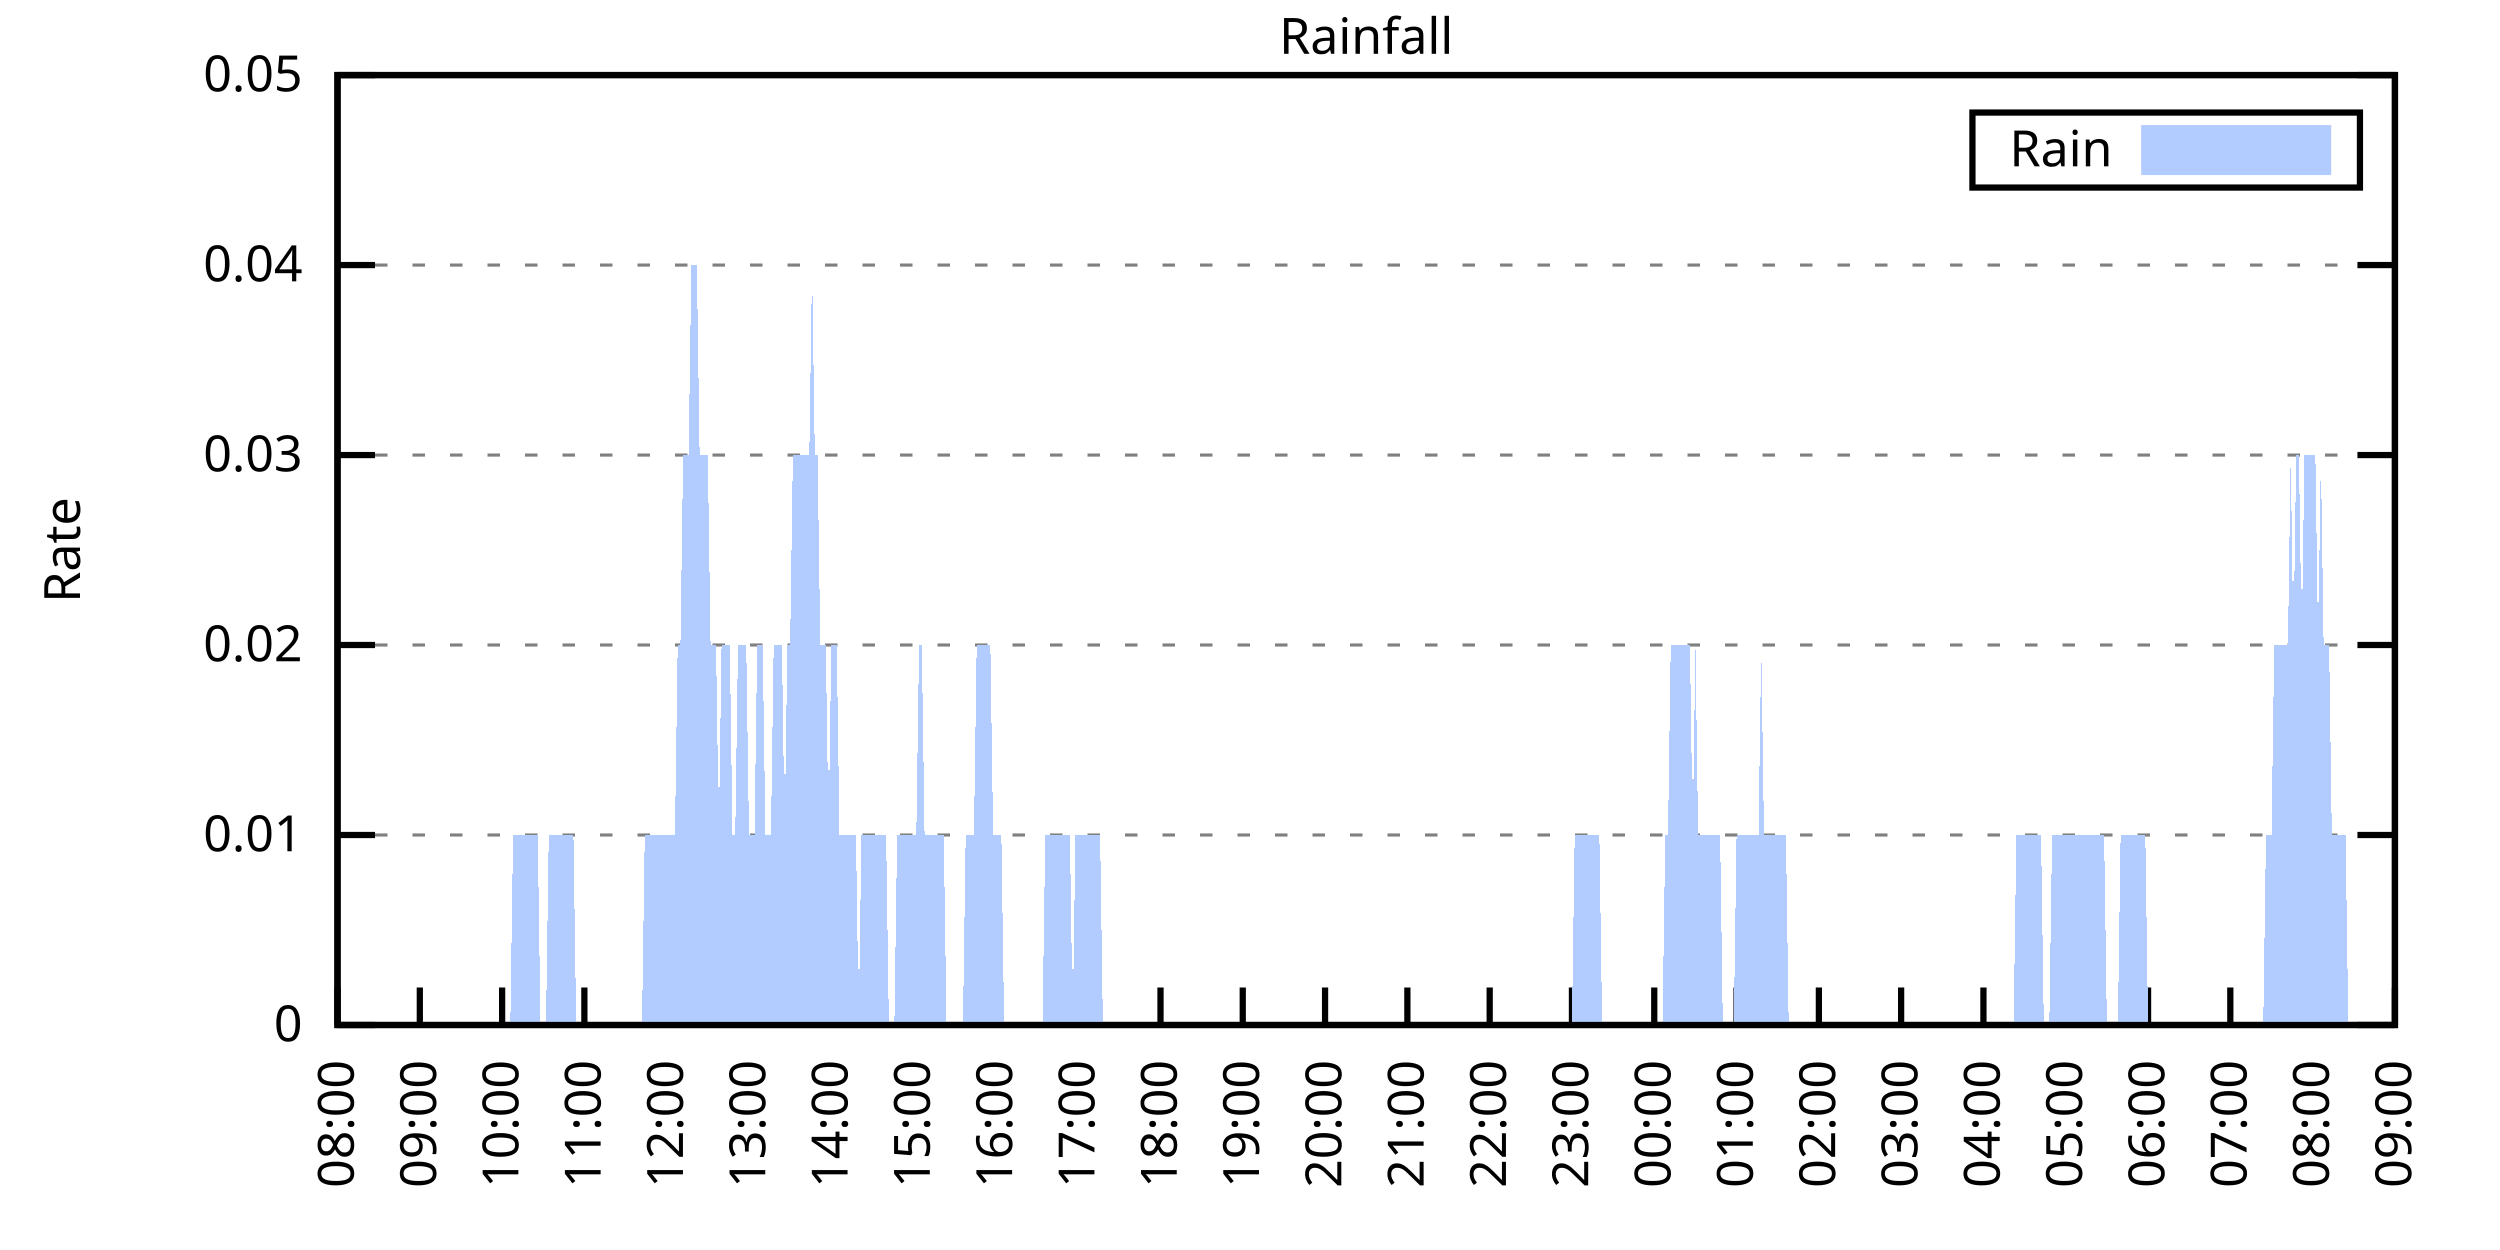
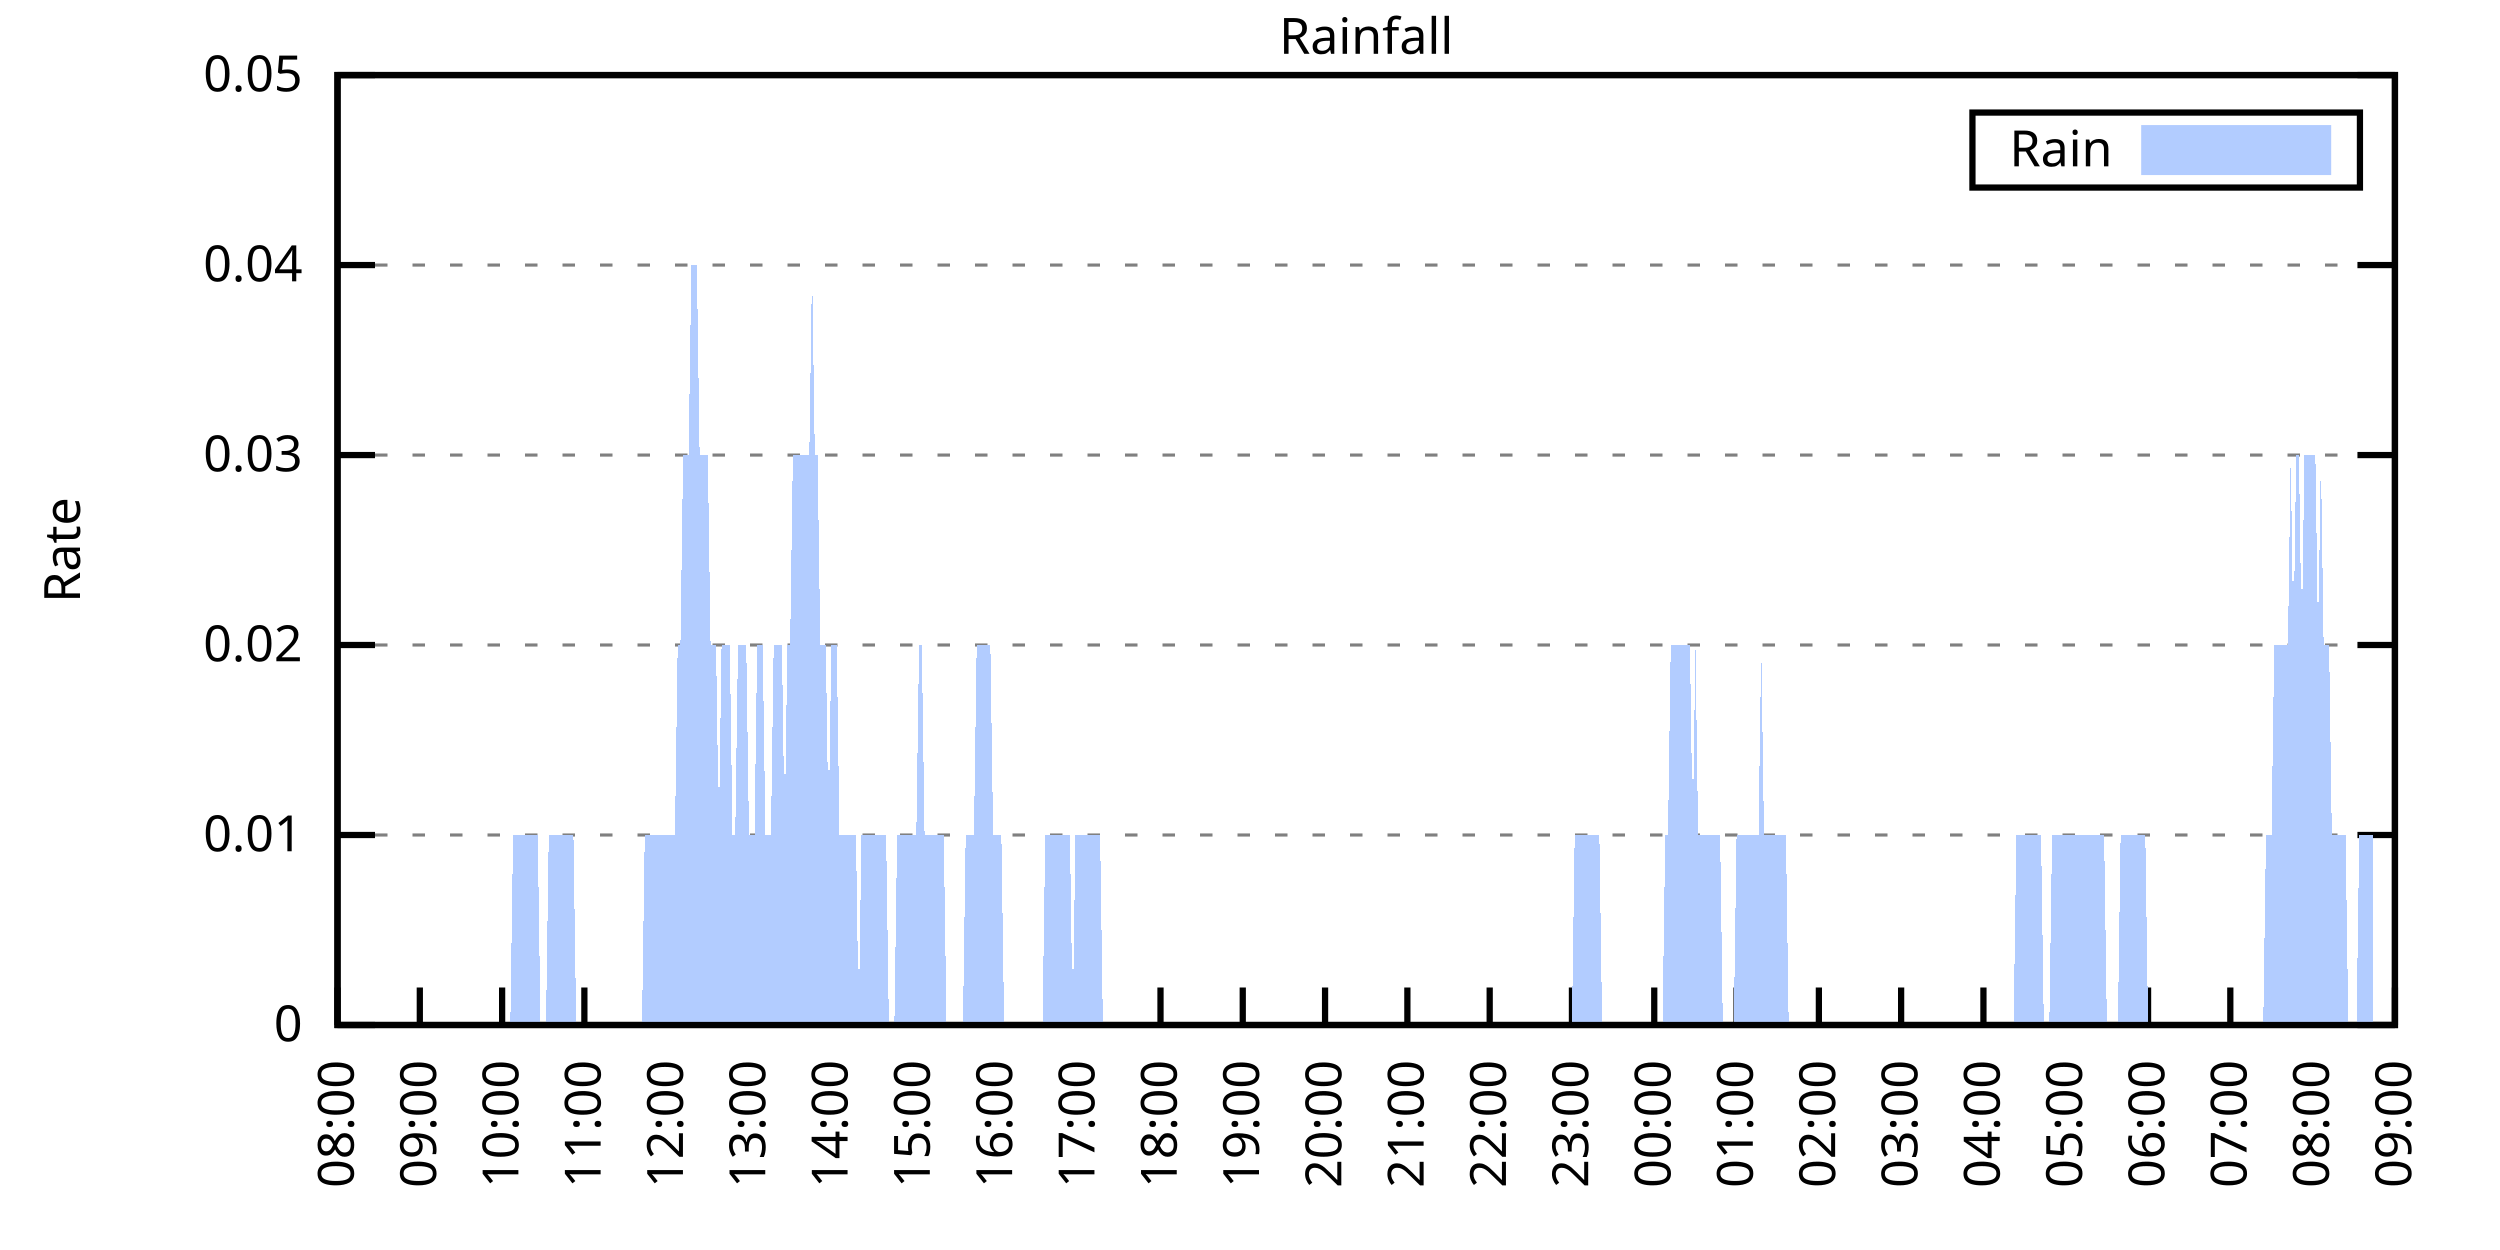
<svg xmlns="http://www.w3.org/2000/svg" xmlns:xlink="http://www.w3.org/1999/xlink" width="400" height="200" viewBox="0 0 400 200">
  <g id="gnuplot_canvas">
    <rect x="0" y="0" width="400" height="200" fill="none" />
    <defs>
      <circle id="gpDot" r="0.5" stroke-width="0.5" stroke="currentColor" />
      <path id="gpPt0" stroke-width="0.333" stroke="currentColor" d="M-1,0 h2 M0,-1 v2" />
      <path id="gpPt1" stroke-width="0.333" stroke="currentColor" d="M-1,-1 L1,1 M1,-1 L-1,1" />
      <path id="gpPt2" stroke-width="0.333" stroke="currentColor" d="M-1,0 L1,0 M0,-1 L0,1 M-1,-1 L1,1 M-1,1 L1,-1" />
      <rect id="gpPt3" stroke-width="0.333" stroke="currentColor" x="-1" y="-1" width="2" height="2" />
      <rect id="gpPt4" stroke-width="0.333" stroke="currentColor" fill="currentColor" x="-1" y="-1" width="2" height="2" />
      <circle id="gpPt5" stroke-width="0.333" stroke="currentColor" cx="0" cy="0" r="1" />
      <use xlink:href="#gpPt5" id="gpPt6" fill="currentColor" stroke="none" />
      <path id="gpPt7" stroke-width="0.333" stroke="currentColor" d="M0,-1.33 L-1.33,0.67 L1.33,0.67 z" />
      <use xlink:href="#gpPt7" id="gpPt8" fill="currentColor" stroke="none" />
      <use xlink:href="#gpPt7" id="gpPt9" stroke="currentColor" transform="rotate(180)" />
      <use xlink:href="#gpPt9" id="gpPt10" fill="currentColor" stroke="none" />
      <use xlink:href="#gpPt3" id="gpPt11" stroke="currentColor" transform="rotate(45)" />
      <use xlink:href="#gpPt11" id="gpPt12" fill="currentColor" stroke="none" />
      <path id="gpPt13" stroke-width="0.333" stroke="currentColor" d="M0,1.330 L1.265,0.411 L0.782,-1.067 L-0.782,-1.076 L-1.265,0.411 z" />
      <use xlink:href="#gpPt13" id="gpPt14" fill="currentColor" stroke="none" />
      <filter id="textbox" filterUnits="objectBoundingBox" x="0" y="0" height="1" width="1">
        <feFlood flood-color="white" flood-opacity="1" result="bgnd" />
        <feComposite in="SourceGraphic" in2="bgnd" operator="atop" />
      </filter>
      <filter id="greybox" filterUnits="objectBoundingBox" x="0" y="0" height="1" width="1">
        <feFlood flood-color="lightgrey" flood-opacity="1" result="grey" />
        <feComposite in="SourceGraphic" in2="grey" operator="atop" />
      </filter>
    </defs>
    <g fill="none" color="white" stroke="currentColor" stroke-width="1.00" stroke-linecap="butt" stroke-linejoin="miter">
</g>
    <g fill="none" color="black" stroke="currentColor" stroke-width="1.00" stroke-linecap="butt" stroke-linejoin="miter">
      <g stroke="none" shape-rendering="crispEdges">
        <polygon fill="rgb(255, 255, 255)" points="54.00,164.00 383.18,164.00 383.18,12.02 54.00,12.02 " />
      </g>
    </g>
    <g fill="none" color="black" stroke="currentColor" stroke-width="1.00" stroke-linecap="butt" stroke-linejoin="miter">
</g>
    <g fill="none" color="black" stroke="black" stroke-width="0.50" stroke-linecap="butt" stroke-linejoin="miter">
</g>
    <g fill="none" color="gray" stroke="currentColor" stroke-width="0.50" stroke-linecap="butt" stroke-linejoin="miter">
      <path stroke="gray" stroke-dasharray="2,4" class="gridline" d="M54.00,164.00 L383.19,164.00  " />
    </g>
    <g fill="none" color="gray" stroke="gray" stroke-width="1.00" stroke-linecap="butt" stroke-linejoin="miter">
</g>
    <g fill="none" color="black" stroke="currentColor" stroke-width="1.00" stroke-linecap="butt" stroke-linejoin="miter">
      <path stroke="black" d="M54.00,164.00 L60.00,164.00 M383.19,164.00 L377.19,164.00  " />
      <g transform="translate(48.40,166.60)" stroke="none" fill="black" font-family="Sans" font-size="8.00" text-anchor="end">
        <text>
          <tspan font-family="Sans"> 0</tspan>
        </text>
      </g>
    </g>
    <g fill="none" color="black" stroke="currentColor" stroke-width="1.00" stroke-linecap="butt" stroke-linejoin="miter">
</g>
    <g fill="none" color="black" stroke="black" stroke-width="0.50" stroke-linecap="butt" stroke-linejoin="miter">
</g>
    <g fill="none" color="gray" stroke="currentColor" stroke-width="0.50" stroke-linecap="butt" stroke-linejoin="miter">
      <path stroke="gray" stroke-dasharray="2,4" class="gridline" d="M54.00,133.60 L383.19,133.60  " />
    </g>
    <g fill="none" color="gray" stroke="gray" stroke-width="1.00" stroke-linecap="butt" stroke-linejoin="miter">
</g>
    <g fill="none" color="black" stroke="currentColor" stroke-width="1.00" stroke-linecap="butt" stroke-linejoin="miter">
      <path stroke="black" d="M54.00,133.60 L60.00,133.60 M383.19,133.60 L377.19,133.60  " />
      <g transform="translate(48.40,136.20)" stroke="none" fill="black" font-family="Sans" font-size="8.00" text-anchor="end">
        <text>
          <tspan font-family="Sans"> 0.01</tspan>
        </text>
      </g>
    </g>
    <g fill="none" color="black" stroke="currentColor" stroke-width="1.00" stroke-linecap="butt" stroke-linejoin="miter">
</g>
    <g fill="none" color="black" stroke="black" stroke-width="0.50" stroke-linecap="butt" stroke-linejoin="miter">
</g>
    <g fill="none" color="gray" stroke="currentColor" stroke-width="0.50" stroke-linecap="butt" stroke-linejoin="miter">
      <path stroke="gray" stroke-dasharray="2,4" class="gridline" d="M54.00,103.20 L383.19,103.20  " />
    </g>
    <g fill="none" color="gray" stroke="gray" stroke-width="1.00" stroke-linecap="butt" stroke-linejoin="miter">
</g>
    <g fill="none" color="black" stroke="currentColor" stroke-width="1.00" stroke-linecap="butt" stroke-linejoin="miter">
      <path stroke="black" d="M54.00,103.20 L60.00,103.20 M383.19,103.20 L377.19,103.20  " />
      <g transform="translate(48.40,105.80)" stroke="none" fill="black" font-family="Sans" font-size="8.00" text-anchor="end">
        <text>
          <tspan font-family="Sans"> 0.02</tspan>
        </text>
      </g>
    </g>
    <g fill="none" color="black" stroke="currentColor" stroke-width="1.00" stroke-linecap="butt" stroke-linejoin="miter">
</g>
    <g fill="none" color="black" stroke="black" stroke-width="0.50" stroke-linecap="butt" stroke-linejoin="miter">
</g>
    <g fill="none" color="gray" stroke="currentColor" stroke-width="0.50" stroke-linecap="butt" stroke-linejoin="miter">
      <path stroke="gray" stroke-dasharray="2,4" class="gridline" d="M54.00,72.81 L383.19,72.81  " />
    </g>
    <g fill="none" color="gray" stroke="gray" stroke-width="1.00" stroke-linecap="butt" stroke-linejoin="miter">
</g>
    <g fill="none" color="black" stroke="currentColor" stroke-width="1.00" stroke-linecap="butt" stroke-linejoin="miter">
      <path stroke="black" d="M54.00,72.81 L60.00,72.81 M383.19,72.81 L377.19,72.81  " />
      <g transform="translate(48.40,75.41)" stroke="none" fill="black" font-family="Sans" font-size="8.00" text-anchor="end">
        <text>
          <tspan font-family="Sans"> 0.03</tspan>
        </text>
      </g>
    </g>
    <g fill="none" color="black" stroke="currentColor" stroke-width="1.00" stroke-linecap="butt" stroke-linejoin="miter">
</g>
    <g fill="none" color="black" stroke="black" stroke-width="0.50" stroke-linecap="butt" stroke-linejoin="miter">
</g>
    <g fill="none" color="gray" stroke="currentColor" stroke-width="0.50" stroke-linecap="butt" stroke-linejoin="miter">
      <path stroke="gray" stroke-dasharray="2,4" class="gridline" d="M54.00,42.41 L383.19,42.41  " />
    </g>
    <g fill="none" color="gray" stroke="gray" stroke-width="1.00" stroke-linecap="butt" stroke-linejoin="miter">
</g>
    <g fill="none" color="black" stroke="currentColor" stroke-width="1.00" stroke-linecap="butt" stroke-linejoin="miter">
      <path stroke="black" d="M54.00,42.41 L60.00,42.41 M383.19,42.41 L377.19,42.41  " />
      <g transform="translate(48.40,45.01)" stroke="none" fill="black" font-family="Sans" font-size="8.00" text-anchor="end">
        <text>
          <tspan font-family="Sans"> 0.04</tspan>
        </text>
      </g>
    </g>
    <g fill="none" color="black" stroke="currentColor" stroke-width="1.00" stroke-linecap="butt" stroke-linejoin="miter">
</g>
    <g fill="none" color="black" stroke="black" stroke-width="0.50" stroke-linecap="butt" stroke-linejoin="miter">
</g>
    <g fill="none" color="gray" stroke="currentColor" stroke-width="0.50" stroke-linecap="butt" stroke-linejoin="miter">
      <path stroke="gray" stroke-dasharray="2,4" class="gridline" d="M54.00,12.01 L383.19,12.01  " />
    </g>
    <g fill="none" color="gray" stroke="gray" stroke-width="1.00" stroke-linecap="butt" stroke-linejoin="miter">
</g>
    <g fill="none" color="black" stroke="currentColor" stroke-width="1.00" stroke-linecap="butt" stroke-linejoin="miter">
      <path stroke="black" d="M54.00,12.01 L60.00,12.01 M383.19,12.01 L377.19,12.01  " />
      <g transform="translate(48.40,14.61)" stroke="none" fill="black" font-family="Sans" font-size="8.00" text-anchor="end">
        <text>
          <tspan font-family="Sans"> 0.05</tspan>
        </text>
      </g>
    </g>
    <g fill="none" color="black" stroke="currentColor" stroke-width="1.00" stroke-linecap="butt" stroke-linejoin="miter">
      <path stroke="black" d="M54.00,164.00 L54.00,158.00  " />
      <g transform="translate(56.60,169.60) rotate(270.00)" stroke="none" fill="black" font-family="Sans" font-size="8.00" text-anchor="end">
        <text>
          <tspan font-family="Sans">08:00</tspan>
        </text>
      </g>
    </g>
    <g fill="none" color="black" stroke="currentColor" stroke-width="1.00" stroke-linecap="butt" stroke-linejoin="miter">
      <path stroke="black" d="M67.17,164.00 L67.17,158.00  " />
      <g transform="translate(69.77,169.60) rotate(270.00)" stroke="none" fill="black" font-family="Sans" font-size="8.00" text-anchor="end">
        <text>
          <tspan font-family="Sans">09:00</tspan>
        </text>
      </g>
    </g>
    <g fill="none" color="black" stroke="currentColor" stroke-width="1.00" stroke-linecap="butt" stroke-linejoin="miter">
      <path stroke="black" d="M80.34,164.00 L80.34,158.00  " />
      <g transform="translate(82.94,169.60) rotate(270.00)" stroke="none" fill="black" font-family="Sans" font-size="8.00" text-anchor="end">
        <text>
          <tspan font-family="Sans">10:00</tspan>
        </text>
      </g>
    </g>
    <g fill="none" color="black" stroke="currentColor" stroke-width="1.00" stroke-linecap="butt" stroke-linejoin="miter">
      <path stroke="black" d="M93.50,164.00 L93.50,158.00  " />
      <g transform="translate(96.10,169.60) rotate(270.00)" stroke="none" fill="black" font-family="Sans" font-size="8.00" text-anchor="end">
        <text>
          <tspan font-family="Sans">11:00</tspan>
        </text>
      </g>
    </g>
    <g fill="none" color="black" stroke="currentColor" stroke-width="1.00" stroke-linecap="butt" stroke-linejoin="miter">
      <path stroke="black" d="M106.67,164.00 L106.67,158.00  " />
      <g transform="translate(109.27,169.60) rotate(270.00)" stroke="none" fill="black" font-family="Sans" font-size="8.00" text-anchor="end">
        <text>
          <tspan font-family="Sans">12:00</tspan>
        </text>
      </g>
    </g>
    <g fill="none" color="black" stroke="currentColor" stroke-width="1.00" stroke-linecap="butt" stroke-linejoin="miter">
      <path stroke="black" d="M119.84,164.00 L119.84,158.00  " />
      <g transform="translate(122.44,169.60) rotate(270.00)" stroke="none" fill="black" font-family="Sans" font-size="8.00" text-anchor="end">
        <text>
          <tspan font-family="Sans">13:00</tspan>
        </text>
      </g>
    </g>
    <g fill="none" color="black" stroke="currentColor" stroke-width="1.00" stroke-linecap="butt" stroke-linejoin="miter">
      <path stroke="black" d="M133.01,164.00 L133.01,158.00  " />
      <g transform="translate(135.61,169.60) rotate(270.00)" stroke="none" fill="black" font-family="Sans" font-size="8.00" text-anchor="end">
        <text>
          <tspan font-family="Sans">14:00</tspan>
        </text>
      </g>
    </g>
    <g fill="none" color="black" stroke="currentColor" stroke-width="1.00" stroke-linecap="butt" stroke-linejoin="miter">
      <path stroke="black" d="M146.17,164.00 L146.17,158.00  " />
      <g transform="translate(148.77,169.60) rotate(270.00)" stroke="none" fill="black" font-family="Sans" font-size="8.00" text-anchor="end">
        <text>
          <tspan font-family="Sans">15:00</tspan>
        </text>
      </g>
    </g>
    <g fill="none" color="black" stroke="currentColor" stroke-width="1.00" stroke-linecap="butt" stroke-linejoin="miter">
      <path stroke="black" d="M159.34,164.00 L159.34,158.00  " />
      <g transform="translate(161.94,169.60) rotate(270.00)" stroke="none" fill="black" font-family="Sans" font-size="8.00" text-anchor="end">
        <text>
          <tspan font-family="Sans">16:00</tspan>
        </text>
      </g>
    </g>
    <g fill="none" color="black" stroke="currentColor" stroke-width="1.00" stroke-linecap="butt" stroke-linejoin="miter">
      <path stroke="black" d="M172.51,164.00 L172.51,158.00  " />
      <g transform="translate(175.11,169.60) rotate(270.00)" stroke="none" fill="black" font-family="Sans" font-size="8.00" text-anchor="end">
        <text>
          <tspan font-family="Sans">17:00</tspan>
        </text>
      </g>
    </g>
    <g fill="none" color="black" stroke="currentColor" stroke-width="1.00" stroke-linecap="butt" stroke-linejoin="miter">
      <path stroke="black" d="M185.68,164.00 L185.68,158.00  " />
      <g transform="translate(188.28,169.60) rotate(270.00)" stroke="none" fill="black" font-family="Sans" font-size="8.00" text-anchor="end">
        <text>
          <tspan font-family="Sans">18:00</tspan>
        </text>
      </g>
    </g>
    <g fill="none" color="black" stroke="currentColor" stroke-width="1.00" stroke-linecap="butt" stroke-linejoin="miter">
      <path stroke="black" d="M198.84,164.00 L198.84,158.00  " />
      <g transform="translate(201.44,169.60) rotate(270.00)" stroke="none" fill="black" font-family="Sans" font-size="8.00" text-anchor="end">
        <text>
          <tspan font-family="Sans">19:00</tspan>
        </text>
      </g>
    </g>
    <g fill="none" color="black" stroke="currentColor" stroke-width="1.00" stroke-linecap="butt" stroke-linejoin="miter">
      <path stroke="black" d="M212.01,164.00 L212.01,158.00  " />
      <g transform="translate(214.61,169.60) rotate(270.00)" stroke="none" fill="black" font-family="Sans" font-size="8.00" text-anchor="end">
        <text>
          <tspan font-family="Sans">20:00</tspan>
        </text>
      </g>
    </g>
    <g fill="none" color="black" stroke="currentColor" stroke-width="1.00" stroke-linecap="butt" stroke-linejoin="miter">
      <path stroke="black" d="M225.18,164.00 L225.18,158.00  " />
      <g transform="translate(227.78,169.60) rotate(270.00)" stroke="none" fill="black" font-family="Sans" font-size="8.00" text-anchor="end">
        <text>
          <tspan font-family="Sans">21:00</tspan>
        </text>
      </g>
    </g>
    <g fill="none" color="black" stroke="currentColor" stroke-width="1.00" stroke-linecap="butt" stroke-linejoin="miter">
      <path stroke="black" d="M238.35,164.00 L238.35,158.00  " />
      <g transform="translate(240.95,169.60) rotate(270.00)" stroke="none" fill="black" font-family="Sans" font-size="8.00" text-anchor="end">
        <text>
          <tspan font-family="Sans">22:00</tspan>
        </text>
      </g>
    </g>
    <g fill="none" color="black" stroke="currentColor" stroke-width="1.00" stroke-linecap="butt" stroke-linejoin="miter">
      <path stroke="black" d="M251.51,164.00 L251.51,158.00  " />
      <g transform="translate(254.11,169.60) rotate(270.00)" stroke="none" fill="black" font-family="Sans" font-size="8.00" text-anchor="end">
        <text>
          <tspan font-family="Sans">23:00</tspan>
        </text>
      </g>
    </g>
    <g fill="none" color="black" stroke="currentColor" stroke-width="1.00" stroke-linecap="butt" stroke-linejoin="miter">
      <path stroke="black" d="M264.68,164.00 L264.68,158.00  " />
      <g transform="translate(267.28,169.60) rotate(270.00)" stroke="none" fill="black" font-family="Sans" font-size="8.00" text-anchor="end">
        <text>
          <tspan font-family="Sans">00:00</tspan>
        </text>
      </g>
    </g>
    <g fill="none" color="black" stroke="currentColor" stroke-width="1.00" stroke-linecap="butt" stroke-linejoin="miter">
      <path stroke="black" d="M277.85,164.00 L277.85,158.00  " />
      <g transform="translate(280.45,169.60) rotate(270.00)" stroke="none" fill="black" font-family="Sans" font-size="8.00" text-anchor="end">
        <text>
          <tspan font-family="Sans">01:00</tspan>
        </text>
      </g>
    </g>
    <g fill="none" color="black" stroke="currentColor" stroke-width="1.00" stroke-linecap="butt" stroke-linejoin="miter">
      <path stroke="black" d="M291.02,164.00 L291.02,158.00  " />
      <g transform="translate(293.62,169.60) rotate(270.00)" stroke="none" fill="black" font-family="Sans" font-size="8.00" text-anchor="end">
        <text>
          <tspan font-family="Sans">02:00</tspan>
        </text>
      </g>
    </g>
    <g fill="none" color="black" stroke="currentColor" stroke-width="1.00" stroke-linecap="butt" stroke-linejoin="miter">
      <path stroke="black" d="M304.18,164.00 L304.18,158.00  " />
      <g transform="translate(306.78,169.60) rotate(270.00)" stroke="none" fill="black" font-family="Sans" font-size="8.00" text-anchor="end">
        <text>
          <tspan font-family="Sans">03:00</tspan>
        </text>
      </g>
    </g>
    <g fill="none" color="black" stroke="currentColor" stroke-width="1.00" stroke-linecap="butt" stroke-linejoin="miter">
      <path stroke="black" d="M317.35,164.00 L317.35,158.00  " />
      <g transform="translate(319.95,169.60) rotate(270.00)" stroke="none" fill="black" font-family="Sans" font-size="8.00" text-anchor="end">
        <text>
          <tspan font-family="Sans">04:00</tspan>
        </text>
      </g>
    </g>
    <g fill="none" color="black" stroke="currentColor" stroke-width="1.00" stroke-linecap="butt" stroke-linejoin="miter">
      <path stroke="black" d="M330.52,164.00 L330.52,158.00  " />
      <g transform="translate(333.12,169.60) rotate(270.00)" stroke="none" fill="black" font-family="Sans" font-size="8.00" text-anchor="end">
        <text>
          <tspan font-family="Sans">05:00</tspan>
        </text>
      </g>
    </g>
    <g fill="none" color="black" stroke="currentColor" stroke-width="1.00" stroke-linecap="butt" stroke-linejoin="miter">
      <path stroke="black" d="M343.69,164.00 L343.69,158.00  " />
      <g transform="translate(346.29,169.60) rotate(270.00)" stroke="none" fill="black" font-family="Sans" font-size="8.00" text-anchor="end">
        <text>
          <tspan font-family="Sans">06:00</tspan>
        </text>
      </g>
    </g>
    <g fill="none" color="black" stroke="currentColor" stroke-width="1.00" stroke-linecap="butt" stroke-linejoin="miter">
      <path stroke="black" d="M356.85,164.00 L356.85,158.00  " />
      <g transform="translate(359.45,169.60) rotate(270.00)" stroke="none" fill="black" font-family="Sans" font-size="8.00" text-anchor="end">
        <text>
          <tspan font-family="Sans">07:00</tspan>
        </text>
      </g>
    </g>
    <g fill="none" color="black" stroke="currentColor" stroke-width="1.00" stroke-linecap="butt" stroke-linejoin="miter">
      <path stroke="black" d="M370.02,164.00 L370.02,158.00  " />
      <g transform="translate(372.62,169.60) rotate(270.00)" stroke="none" fill="black" font-family="Sans" font-size="8.00" text-anchor="end">
        <text>
          <tspan font-family="Sans">08:00</tspan>
        </text>
      </g>
    </g>
    <g fill="none" color="black" stroke="currentColor" stroke-width="1.00" stroke-linecap="butt" stroke-linejoin="miter">
      <path stroke="black" d="M383.19,164.00 L383.19,158.00  " />
      <g transform="translate(385.79,169.60) rotate(270.00)" stroke="none" fill="black" font-family="Sans" font-size="8.00" text-anchor="end">
        <text>
          <tspan font-family="Sans">09:00</tspan>
        </text>
      </g>
    </g>
    <g fill="none" color="black" stroke="currentColor" stroke-width="1.00" stroke-linecap="butt" stroke-linejoin="miter">
</g>
    <g fill="none" color="black" stroke="currentColor" stroke-width="1.00" stroke-linecap="butt" stroke-linejoin="miter">
      <path stroke="black" d="M54.00,12.01 L54.00,164.00 L383.19,164.00 L383.19,12.01 L54.00,12.01 Z  " />
    </g>
    <g fill="none" color="black" stroke="currentColor" stroke-width="1.00" stroke-linecap="butt" stroke-linejoin="miter">
</g>
    <g fill="none" color="black" stroke="currentColor" stroke-width="1.00" stroke-linecap="butt" stroke-linejoin="miter">
      <path stroke="black" d="M315.59,30.01 L315.59,18.01 L377.59,18.01 L377.59,30.01 L315.59,30.01 Z  " />
    </g>
    <g id="Rainfall_plot_1">
      <g fill="none" color="white" stroke="black" stroke-width="2.00" stroke-linecap="butt" stroke-linejoin="miter">
</g>
      <g fill="none" color="black" stroke="currentColor" stroke-width="2.00" stroke-linecap="butt" stroke-linejoin="miter">
        <g transform="translate(337.99,26.61)" stroke="none" fill="black" font-family="Sans" font-size="8.00" text-anchor="end">
          <text>
            <tspan font-family="Sans">Rain</tspan>
          </text>
        </g>
      </g>
      <g fill="none" color="black" stroke="currentColor" stroke-width="2.00" stroke-linecap="butt" stroke-linejoin="miter">
        <g stroke="none" shape-rendering="crispEdges">
          <polygon fill="rgb(178, 204, 255)" points="343.59,27.01 371.99,27.01 371.99,21.01 343.59,21.01 " />
        </g>
        <path stroke="rgb(178, 204, 255)" d="M343.59,27.01 L371.99,27.01 L371.99,21.01 L343.59,21.01 L343.59,27.01 Z  " />
      </g>
      <g fill="none" color="black" stroke="currentColor" stroke-width="2.00" stroke-linecap="butt" stroke-linejoin="miter">
        <g stroke="none" shape-rendering="crispEdges">
-           <polygon fill="rgb(178, 204, 255)" points="61.02,164.00 61.46,164.00 61.90,164.00 62.34,164.00 62.78,164.00 63.22,164.00 63.66,164.00 64.10,164.00 64.53,164.00 64.97,164.00 65.41,164.00 65.85,164.00 66.29,164.00 66.73,164.00 67.17,164.00 67.61,164.00 68.05,164.00 68.48,164.00 68.92,164.00 69.36,164.00 69.80,164.00 70.24,164.00 70.68,164.00 71.12,164.00 71.56,164.00 72.00,164.00 72.43,164.00 72.87,164.00 73.31,164.00 73.75,164.00 74.19,164.00 74.63,164.00 75.07,164.00 75.51,164.00 75.95,164.00 76.38,164.00 76.82,164.00 77.26,164.00 77.70,164.00 78.14,164.00 78.58,164.00 79.02,164.00 79.46,164.00 79.90,164.00 80.34,164.00 80.77,164.00 81.21,164.00 81.65,164.00 82.09,133.60 82.53,133.60 82.97,133.60 83.41,133.60 83.85,133.60 84.29,133.60 84.72,133.60 85.16,133.60 85.60,133.60 86.04,133.60 86.48,164.00 86.92,164.00 87.36,164.00 87.80,133.60 88.24,133.60 88.67,133.60 89.11,133.60 89.55,133.60 89.99,133.60 90.43,133.60 90.87,133.60 91.31,133.60 91.75,133.60 92.19,164.00 92.62,164.00 93.06,164.00 93.50,164.00 93.94,164.00 94.38,164.00 94.82,164.00 95.26,164.00 95.70,164.00 96.14,164.00 96.58,164.00 97.01,164.00 97.45,164.00 97.89,164.00 98.33,164.00 98.77,164.00 99.21,164.00 99.65,164.00 100.09,164.00 100.53,164.00 100.96,164.00 101.40,164.00 101.84,164.00 102.28,164.00 102.72,164.00 103.16,133.60 103.60,133.60 104.04,133.60 104.48,133.60 104.91,133.60 105.35,133.60 105.79,133.60 106.23,133.60 106.67,133.60 107.11,133.60 107.55,133.60 107.99,133.60 108.43,103.20 108.87,103.20 109.30,72.81 109.74,72.81 110.18,72.81 110.62,42.41 111.06,42.41 111.50,42.41 111.94,72.81 112.38,72.81 112.82,72.81 113.25,72.81 113.69,103.20 114.13,103.20 114.57,103.20 115.01,133.60 115.45,103.20 115.89,103.20 116.33,103.20 116.77,103.20 117.20,133.60 117.64,133.60 118.08,103.20 118.52,103.20 118.96,103.20 119.40,103.20 119.84,133.60 120.28,133.60 120.72,133.60 121.15,103.20 121.59,103.20 122.03,103.20 122.47,133.60 122.91,133.60 123.35,133.60 123.79,103.20 124.23,103.20 124.67,103.20 125.11,103.20 125.54,133.60 125.98,103.20 126.42,103.20 126.86,72.81 127.30,72.81 127.74,72.81 128.18,72.81 128.62,72.81 129.06,72.81 129.49,72.81 129.93,42.41 130.37,72.81 130.81,72.81 131.25,103.20 131.69,103.20 132.13,103.20 132.57,133.60 133.01,103.20 133.44,103.20 133.88,103.20 134.32,133.60 134.76,133.60 135.20,133.60 135.64,133.60 136.08,133.60 136.52,133.60 136.96,133.60 137.39,164.00 137.83,133.60 138.27,133.60 138.71,133.60 139.15,133.60 139.59,133.60 140.03,133.60 140.47,133.60 140.91,133.60 141.35,133.60 141.78,133.60 142.22,164.00 142.66,164.00 143.10,164.00 143.54,133.60 143.98,133.60 144.42,133.60 144.86,133.60 145.30,133.60 145.73,133.60 146.17,133.60 146.61,133.60 147.05,103.20 147.49,103.20 147.93,133.60 148.37,133.60 148.81,133.60 149.25,133.60 149.68,133.60 150.12,133.60 150.56,133.60 151.00,133.60 151.44,164.00 151.88,164.00 152.32,164.00 152.76,164.00 153.20,164.00 153.63,164.00 154.07,164.00 154.51,133.60 154.95,133.60 155.39,133.60 155.83,133.60 156.27,103.20 156.71,103.20 157.15,103.20 157.59,103.20 158.02,103.20 158.46,103.20 158.90,133.60 159.34,133.60 159.78,133.60 160.22,133.60 160.66,164.00 161.10,164.00 161.54,164.00 161.97,164.00 162.41,164.00 162.85,164.00 163.29,164.00 163.73,164.00 164.17,164.00 164.61,164.00 165.05,164.00 165.49,164.00 165.92,164.00 166.36,164.00 166.80,164.00 167.24,133.60 167.68,133.60 168.12,133.60 168.56,133.60 169.00,133.60 169.44,133.60 169.87,133.60 170.31,133.60 170.75,133.60 171.19,133.60 171.63,164.00 172.07,133.60 172.51,133.60 172.95,133.60 173.39,133.60 173.83,133.60 174.26,133.60 174.70,133.60 175.14,133.60 175.58,133.60 176.02,133.60 176.46,164.00 176.90,164.00 177.34,164.00 177.78,164.00 178.21,164.00 178.65,164.00 179.09,164.00 179.53,164.00 179.97,164.00 180.41,164.00 180.85,164.00 181.29,164.00 181.73,164.00 182.16,164.00 182.60,164.00 183.04,164.00 183.48,164.00 183.92,164.00 184.36,164.00 184.80,164.00 185.24,164.00 185.68,164.00 186.11,164.00 186.55,164.00 186.99,164.00 187.43,164.00 187.87,164.00 188.31,164.00 188.75,164.00 189.19,164.00 189.63,164.00 190.07,164.00 190.50,164.00 190.94,164.00 191.38,164.00 191.82,164.00 192.26,164.00 192.70,164.00 193.14,164.00 193.58,164.00 194.02,164.00 194.45,164.00 194.89,164.00 195.33,164.00 195.77,164.00 196.21,164.00 196.65,164.00 197.09,164.00 197.53,164.00 197.97,164.00 198.40,164.00 198.84,164.00 199.28,164.00 199.72,164.00 200.16,164.00 200.60,164.00 201.04,164.00 201.48,164.00 201.92,164.00 202.35,164.00 202.79,164.00 203.23,164.00 203.67,164.00 204.11,164.00 204.55,164.00 204.99,164.00 205.43,164.00 205.87,164.00 206.31,164.00 206.74,164.00 207.18,164.00 207.62,164.00 208.06,164.00 208.50,164.00 208.94,164.00 209.38,164.00 209.82,164.00 210.26,164.00 210.69,164.00 211.13,164.00 211.57,164.00 212.01,164.00 212.45,164.00 212.89,164.00 213.33,164.00 213.77,164.00 214.21,164.00 214.64,164.00 215.08,164.00 215.52,164.00 215.96,164.00 216.40,164.00 216.84,164.00 217.28,164.00 217.72,164.00 218.16,164.00 218.60,164.00 219.03,164.00 219.47,164.00 219.91,164.00 220.35,164.00 220.79,164.00 221.23,164.00 221.67,164.00 222.11,164.00 222.55,164.00 222.98,164.00 223.42,164.00 223.86,164.00 224.30,164.00 224.74,164.00 225.18,164.00 225.62,164.00 226.06,164.00 226.50,164.00 226.93,164.00 227.37,164.00 227.81,164.00 228.25,164.00 228.69,164.00 229.13,164.00 229.57,164.00 230.01,164.00 230.45,164.00 230.88,164.00 231.32,164.00 231.76,164.00 232.20,164.00 232.64,164.00 233.08,164.00 233.52,164.00 233.96,164.00 234.40,164.00 234.84,164.00 235.27,164.00 235.71,164.00 236.15,164.00 236.59,164.00 237.03,164.00 237.47,164.00 237.91,164.00 238.35,164.00 238.79,164.00 239.22,164.00 239.66,164.00 240.10,164.00 240.54,164.00 240.98,164.00 241.42,164.00 241.86,164.00 242.30,164.00 242.74,164.00 243.17,164.00 243.61,164.00 244.05,164.00 244.49,164.00 244.93,164.00 245.37,164.00 245.81,164.00 246.25,164.00 246.69,164.00 247.12,164.00 247.56,164.00 248.00,164.00 248.44,164.00 248.88,164.00 249.32,164.00 249.76,164.00 250.20,164.00 250.64,164.00 251.08,164.00 251.51,164.00 251.95,133.60 252.39,133.60 252.83,133.60 253.27,133.60 253.71,133.60 254.15,133.60 254.59,133.60 255.03,133.60 255.46,133.60 255.90,133.60 256.34,164.00 256.78,164.00 257.22,164.00 257.66,164.00 258.10,164.00 258.54,164.00 258.98,164.00 259.41,164.00 259.85,164.00 260.29,164.00 260.73,164.00 261.17,164.00 261.61,164.00 262.05,164.00 262.49,164.00 262.93,164.00 263.36,164.00 263.80,164.00 264.24,164.00 264.68,164.00 265.12,164.00 265.56,164.00 266.00,164.00 266.44,133.60 266.88,133.60 267.32,103.20 267.75,103.20 268.19,103.20 268.63,103.20 269.07,103.20 269.51,103.20 269.95,103.20 270.39,103.20 270.83,133.60 271.27,103.20 271.70,133.60 272.14,133.60 272.58,133.60 273.02,133.60 273.46,133.60 273.90,133.60 274.34,133.60 274.78,133.60 275.22,133.60 275.65,164.00 276.09,164.00 276.53,164.00 276.97,164.00 277.41,164.00 277.85,133.60 278.29,133.60 278.73,133.60 279.17,133.60 279.60,133.60 280.04,133.60 280.48,133.60 280.92,133.60 281.36,133.60 281.80,103.20 282.24,133.60 282.68,133.60 283.12,133.60 283.56,133.60 283.99,133.60 284.43,133.60 284.87,133.60 285.31,133.60 285.75,133.60 286.19,164.00 286.63,164.00 287.07,164.00 287.51,164.00 287.94,164.00 288.38,164.00 288.82,164.00 289.26,164.00 289.70,164.00 290.14,164.00 290.58,164.00 291.02,164.00 291.46,164.00 291.89,164.00 292.33,164.00 292.77,164.00 293.21,164.00 293.65,164.00 294.09,164.00 294.53,164.00 294.97,164.00 295.41,164.00 295.84,164.00 296.28,164.00 296.72,164.00 297.16,164.00 297.60,164.00 298.04,164.00 298.48,164.00 298.92,164.00 299.36,164.00 299.80,164.00 300.23,164.00 300.67,164.00 301.11,164.00 301.55,164.00 301.99,164.00 302.43,164.00 302.87,164.00 303.31,164.00 303.75,164.00 304.18,164.00 304.62,164.00 305.06,164.00 305.50,164.00 305.94,164.00 306.38,164.00 306.82,164.00 307.26,164.00 307.70,164.00 308.13,164.00 308.57,164.00 309.01,164.00 309.45,164.00 309.89,164.00 310.33,164.00 310.77,164.00 311.21,164.00 311.65,164.00 312.08,164.00 312.52,164.00 312.96,164.00 313.40,164.00 313.84,164.00 314.28,164.00 314.72,164.00 315.16,164.00 315.60,164.00 316.04,164.00 316.47,164.00 316.91,164.00 317.35,164.00 317.79,164.00 318.23,164.00 318.67,164.00 319.11,164.00 319.55,164.00 319.99,164.00 320.42,164.00 320.86,164.00 321.30,164.00 321.74,164.00 322.18,164.00 322.62,133.60 323.06,133.60 323.50,133.60 323.94,133.60 324.37,133.60 324.81,133.60 325.25,133.60 325.69,133.60 326.13,133.60 326.57,133.60 327.01,164.00 327.45,164.00 327.89,164.00 328.33,133.60 328.76,133.60 329.20,133.60 329.64,133.60 330.08,133.60 330.52,133.60 330.96,133.60 331.40,133.60 331.84,133.60 332.28,133.60 332.71,133.60 333.15,133.60 333.59,133.60 334.03,133.60 334.47,133.60 334.91,133.60 335.35,133.60 335.79,133.60 336.23,133.60 336.66,133.60 337.10,164.00 337.54,164.00 337.98,164.00 338.42,164.00 338.86,164.00 339.30,133.60 339.74,133.60 340.18,133.60 340.61,133.60 341.05,133.60 341.49,133.60 341.93,133.60 342.37,133.60 342.81,133.60 343.25,133.60 343.69,164.00 344.13,164.00 344.57,164.00 345.00,164.00 345.44,164.00 345.88,164.00 346.32,164.00 346.76,164.00 347.20,164.00 347.64,164.00 348.08,164.00 348.52,164.00 348.95,164.00 349.39,164.00 349.83,164.00 350.27,164.00 350.71,164.00 351.15,164.00 351.59,164.00 352.03,164.00 352.47,164.00 352.90,164.00 353.34,164.00 353.78,164.00 354.22,164.00 354.66,164.00 355.10,164.00 355.54,164.00 355.98,164.00 356.42,164.00 356.85,164.00 357.29,164.00 357.73,164.00 358.17,164.00 358.61,164.00 359.05,164.00 359.49,164.00 359.93,164.00 360.37,164.00 360.81,164.00 361.24,164.00 361.68,164.00 362.12,164.00 362.56,133.60 363.00,133.60 363.44,133.60 363.88,103.20 364.32,103.20 364.76,103.20 365.19,103.20 365.63,103.20 366.07,103.20 366.51,72.81 366.95,103.20 367.39,72.81 367.83,72.81 368.27,103.20 368.71,72.81 369.14,72.81 369.58,72.81 370.02,72.81 370.46,72.81 370.90,103.20 371.34,72.81 371.78,103.20 372.22,103.20 372.66,103.20 373.09,133.60 373.53,133.60 373.97,133.60 374.41,133.60 374.85,133.60 375.29,133.60 375.73,164.00 376.17,164.00 376.61,164.00 376.61,164.00 61.02,164.00 " />
+           <polygon fill="rgb(178, 204, 255)" points="64.10,164.00 64.53,164.00 64.97,164.00 65.41,164.00 65.85,164.00 66.29,164.00 66.73,164.00 67.17,164.00 67.61,164.00 68.05,164.00 68.48,164.00 68.92,164.00 69.36,164.00 69.80,164.00 70.24,164.00 70.68,164.00 71.12,164.00 71.56,164.00 72.00,164.00 72.43,164.00 72.87,164.00 73.31,164.00 73.75,164.00 74.19,164.00 74.63,164.00 75.07,164.00 75.51,164.00 75.95,164.00 76.38,164.00 76.82,164.00 77.26,164.00 77.70,164.00 78.14,164.00 78.58,164.00 79.02,164.00 79.46,164.00 79.90,164.00 80.34,164.00 80.77,164.00 81.21,164.00 81.65,164.00 82.09,133.60 82.53,133.60 82.97,133.60 83.41,133.60 83.85,133.60 84.29,133.60 84.72,133.60 85.16,133.60 85.60,133.60 86.04,133.60 86.48,164.00 86.92,164.00 87.36,164.00 87.80,133.60 88.24,133.60 88.67,133.60 89.11,133.60 89.55,133.60 89.99,133.60 90.43,133.60 90.87,133.60 91.31,133.60 91.75,133.60 92.19,164.00 92.62,164.00 93.06,164.00 93.50,164.00 93.94,164.00 94.38,164.00 94.82,164.00 95.26,164.00 95.70,164.00 96.14,164.00 96.58,164.00 97.01,164.00 97.45,164.00 97.89,164.00 98.33,164.00 98.77,164.00 99.21,164.00 99.65,164.00 100.09,164.00 100.53,164.00 100.96,164.00 101.40,164.00 101.84,164.00 102.28,164.00 102.72,164.00 103.16,133.60 103.60,133.60 104.04,133.60 104.48,133.60 104.91,133.60 105.35,133.60 105.79,133.60 106.23,133.60 106.67,133.60 107.11,133.60 107.55,133.60 107.99,133.60 108.43,103.20 108.87,103.20 109.30,72.81 109.74,72.81 110.18,72.81 110.62,42.41 111.06,42.41 111.50,42.41 111.94,72.81 112.38,72.81 112.82,72.81 113.25,72.81 113.69,103.20 114.13,103.20 114.57,103.20 115.01,133.60 115.45,103.20 115.89,103.20 116.33,103.20 116.77,103.20 117.20,133.60 117.64,133.60 118.08,103.20 118.52,103.20 118.96,103.20 119.40,103.20 119.84,133.60 120.28,133.60 120.72,133.60 121.15,103.20 121.59,103.20 122.03,103.20 122.47,133.60 122.91,133.60 123.35,133.60 123.79,103.20 124.23,103.20 124.67,103.20 125.11,103.20 125.54,133.60 125.98,103.20 126.42,103.20 126.86,72.81 127.30,72.81 127.74,72.81 128.18,72.81 128.62,72.81 129.06,72.81 129.49,72.81 129.93,42.41 130.37,72.81 130.81,72.81 131.25,103.20 131.69,103.20 132.13,103.20 132.57,133.60 133.01,103.20 133.44,103.20 133.88,103.20 134.32,133.60 134.76,133.60 135.20,133.60 135.64,133.60 136.08,133.60 136.52,133.60 136.96,133.60 137.39,164.00 137.83,133.60 138.27,133.60 138.71,133.60 139.15,133.60 139.59,133.60 140.03,133.60 140.47,133.60 140.91,133.60 141.35,133.60 141.78,133.60 142.22,164.00 142.66,164.00 143.10,164.00 143.54,133.60 143.98,133.60 144.42,133.60 144.86,133.60 145.30,133.60 145.73,133.60 146.17,133.60 146.61,133.60 147.05,103.20 147.49,103.20 147.93,133.60 148.37,133.60 148.81,133.60 149.25,133.60 149.68,133.60 150.12,133.60 150.56,133.60 151.00,133.60 151.44,164.00 151.88,164.00 152.32,164.00 152.76,164.00 153.20,164.00 153.63,164.00 154.07,164.00 154.51,133.60 154.95,133.60 155.39,133.60 155.83,133.60 156.27,103.20 156.71,103.20 157.15,103.20 157.59,103.20 158.02,103.20 158.46,103.20 158.90,133.60 159.34,133.60 159.78,133.60 160.22,133.60 160.66,164.00 161.10,164.00 161.54,164.00 161.97,164.00 162.41,164.00 162.85,164.00 163.29,164.00 163.73,164.00 164.17,164.00 164.61,164.00 165.05,164.00 165.49,164.00 165.92,164.00 166.36,164.00 166.80,164.00 167.24,133.60 167.68,133.60 168.12,133.60 168.56,133.60 169.00,133.60 169.44,133.60 169.87,133.60 170.31,133.60 170.75,133.60 171.19,133.60 171.63,164.00 172.07,133.60 172.51,133.60 172.95,133.60 173.39,133.60 173.83,133.60 174.26,133.60 174.70,133.60 175.14,133.60 175.58,133.60 176.02,133.60 176.46,164.00 176.90,164.00 177.34,164.00 177.78,164.00 178.21,164.00 178.65,164.00 179.09,164.00 179.53,164.00 179.97,164.00 180.41,164.00 180.85,164.00 181.29,164.00 181.73,164.00 182.16,164.00 182.60,164.00 183.04,164.00 183.48,164.00 183.92,164.00 184.36,164.00 184.80,164.00 185.24,164.00 185.68,164.00 186.11,164.00 186.55,164.00 186.99,164.00 187.43,164.00 187.87,164.00 188.31,164.00 188.75,164.00 189.19,164.00 189.63,164.00 190.07,164.00 190.50,164.00 190.94,164.00 191.38,164.00 191.82,164.00 192.26,164.00 192.70,164.00 193.14,164.00 193.58,164.00 194.02,164.00 194.45,164.00 194.89,164.00 195.33,164.00 195.77,164.00 196.21,164.00 196.65,164.00 197.09,164.00 197.53,164.00 197.97,164.00 198.40,164.00 198.84,164.00 199.28,164.00 199.72,164.00 200.16,164.00 200.60,164.00 201.04,164.00 201.48,164.00 201.92,164.00 202.35,164.00 202.79,164.00 203.23,164.00 203.67,164.00 204.11,164.00 204.55,164.00 204.99,164.00 205.43,164.00 205.87,164.00 206.31,164.00 206.74,164.00 207.18,164.00 207.62,164.00 208.06,164.00 208.50,164.00 208.94,164.00 209.38,164.00 209.82,164.00 210.26,164.00 210.69,164.00 211.13,164.00 211.57,164.00 212.01,164.00 212.45,164.00 212.89,164.00 213.33,164.00 213.77,164.00 214.21,164.00 214.64,164.00 215.08,164.00 215.52,164.00 215.96,164.00 216.40,164.00 216.84,164.00 217.28,164.00 217.72,164.00 218.16,164.00 218.60,164.00 219.03,164.00 219.47,164.00 219.91,164.00 220.35,164.00 220.79,164.00 221.23,164.00 221.67,164.00 222.11,164.00 222.55,164.00 222.98,164.00 223.42,164.00 223.86,164.00 224.30,164.00 224.74,164.00 225.18,164.00 225.62,164.00 226.06,164.00 226.50,164.00 226.93,164.00 227.37,164.00 227.81,164.00 228.25,164.00 228.69,164.00 229.13,164.00 229.57,164.00 230.01,164.00 230.45,164.00 230.88,164.00 231.32,164.00 231.76,164.00 232.20,164.00 232.64,164.00 233.08,164.00 233.52,164.00 233.96,164.00 234.40,164.00 234.84,164.00 235.27,164.00 235.71,164.00 236.15,164.00 236.59,164.00 237.03,164.00 237.47,164.00 237.91,164.00 238.35,164.00 238.79,164.00 239.22,164.00 239.66,164.00 240.10,164.00 240.54,164.00 240.98,164.00 241.42,164.00 241.86,164.00 242.30,164.00 242.74,164.00 243.17,164.00 243.61,164.00 244.05,164.00 244.49,164.00 244.93,164.00 245.37,164.00 245.81,164.00 246.25,164.00 246.69,164.00 247.12,164.00 247.56,164.00 248.00,164.00 248.44,164.00 248.88,164.00 249.32,164.00 249.76,164.00 250.20,164.00 250.64,164.00 251.08,164.00 251.51,164.00 251.95,133.60 252.39,133.60 252.83,133.60 253.27,133.60 253.71,133.60 254.15,133.60 254.59,133.60 255.03,133.60 255.46,133.60 255.90,133.60 256.34,164.00 256.78,164.00 257.22,164.00 257.66,164.00 258.10,164.00 258.54,164.00 258.98,164.00 259.41,164.00 259.85,164.00 260.29,164.00 260.73,164.00 261.17,164.00 261.61,164.00 262.05,164.00 262.49,164.00 262.93,164.00 263.36,164.00 263.80,164.00 264.24,164.00 264.68,164.00 265.12,164.00 265.56,164.00 266.00,164.00 266.44,133.60 266.88,133.60 267.32,103.20 267.75,103.20 268.19,103.20 268.63,103.20 269.07,103.20 269.51,103.20 269.95,103.20 270.39,103.20 270.83,133.60 271.27,103.20 271.70,133.60 272.14,133.60 272.58,133.60 273.02,133.60 273.46,133.60 273.90,133.60 274.34,133.60 274.78,133.60 275.22,133.60 275.65,164.00 276.09,164.00 276.53,164.00 276.97,164.00 277.41,164.00 277.85,133.60 278.29,133.60 278.73,133.60 279.17,133.60 279.60,133.60 280.04,133.60 280.48,133.60 280.92,133.60 281.36,133.60 281.80,103.20 282.24,133.60 282.68,133.60 283.12,133.60 283.56,133.60 283.99,133.60 284.43,133.60 284.87,133.60 285.31,133.60 285.75,133.60 286.19,164.00 286.63,164.00 287.07,164.00 287.51,164.00 287.94,164.00 288.38,164.00 288.82,164.00 289.26,164.00 289.70,164.00 290.14,164.00 290.58,164.00 291.02,164.00 291.46,164.00 291.89,164.00 292.33,164.00 292.77,164.00 293.21,164.00 293.65,164.00 294.09,164.00 294.53,164.00 294.97,164.00 295.41,164.00 295.84,164.00 296.28,164.00 296.72,164.00 297.16,164.00 297.60,164.00 298.04,164.00 298.48,164.00 298.92,164.00 299.36,164.00 299.80,164.00 300.23,164.00 300.67,164.00 301.11,164.00 301.55,164.00 301.99,164.00 302.43,164.00 302.87,164.00 303.31,164.00 303.75,164.00 304.18,164.00 304.62,164.00 305.06,164.00 305.50,164.00 305.94,164.00 306.38,164.00 306.82,164.00 307.26,164.00 307.70,164.00 308.13,164.00 308.57,164.00 309.01,164.00 309.45,164.00 309.89,164.00 310.33,164.00 310.77,164.00 311.21,164.00 311.65,164.00 312.08,164.00 312.52,164.00 312.96,164.00 313.40,164.00 313.84,164.00 314.28,164.00 314.72,164.00 315.16,164.00 315.60,164.00 316.04,164.00 316.47,164.00 316.91,164.00 317.35,164.00 317.79,164.00 318.23,164.00 318.67,164.00 319.11,164.00 319.55,164.00 319.99,164.00 320.42,164.00 320.86,164.00 321.30,164.00 321.74,164.00 322.18,164.00 322.62,133.60 323.06,133.60 323.50,133.60 323.94,133.60 324.37,133.60 324.81,133.60 325.25,133.60 325.69,133.60 326.13,133.60 326.57,133.60 327.01,164.00 327.45,164.00 327.89,164.00 328.33,133.60 328.76,133.60 329.20,133.60 329.64,133.60 330.08,133.60 330.52,133.60 330.96,133.60 331.40,133.60 331.84,133.60 332.28,133.60 332.71,133.60 333.15,133.60 333.59,133.60 334.03,133.60 334.47,133.60 334.91,133.60 335.35,133.60 335.79,133.60 336.23,133.60 336.66,133.60 337.10,164.00 337.54,164.00 337.98,164.00 338.42,164.00 338.86,164.00 339.30,133.60 339.74,133.60 340.18,133.60 340.61,133.60 341.05,133.60 341.49,133.60 341.93,133.60 342.37,133.60 342.81,133.60 343.25,133.60 343.69,164.00 344.13,164.00 344.57,164.00 345.00,164.00 345.44,164.00 345.88,164.00 346.32,164.00 346.76,164.00 347.20,164.00 347.64,164.00 348.08,164.00 348.52,164.00 348.95,164.00 349.39,164.00 349.83,164.00 350.27,164.00 350.71,164.00 351.15,164.00 351.59,164.00 352.03,164.00 352.47,164.00 352.90,164.00 353.34,164.00 353.78,164.00 354.22,164.00 354.66,164.00 355.10,164.00 355.54,164.00 355.98,164.00 356.42,164.00 356.85,164.00 357.29,164.00 357.73,164.00 358.17,164.00 358.61,164.00 359.05,164.00 359.49,164.00 359.93,164.00 360.37,164.00 360.81,164.00 361.24,164.00 361.68,164.00 362.12,164.00 362.56,133.60 363.00,133.60 363.44,133.60 363.88,103.20 364.32,103.20 364.76,103.20 365.19,103.20 365.63,103.20 366.07,103.20 366.51,72.81 366.95,103.20 367.39,72.81 367.83,72.81 368.27,103.20 368.71,72.81 369.14,72.81 369.58,72.81 370.02,72.81 370.46,72.81 370.90,103.20 371.34,72.81 371.78,103.20 372.22,103.20 372.66,103.20 373.09,133.60 373.53,133.60 373.97,133.60 374.41,133.60 374.85,133.60 375.29,133.60 375.73,164.00 376.17,164.00 376.61,164.00 377.05,164.00 377.48,133.60 377.92,133.60 378.36,133.60 378.80,133.60 379.24,133.60 379.68,133.60 379.68,164.00 64.10,164.00 " />
        </g>
      </g>
    </g>
    <g fill="none" color="black" stroke="currentColor" stroke-width="2.00" stroke-linecap="butt" stroke-linejoin="miter">
</g>
    <g fill="none" color="black" stroke="black" stroke-width="1.00" stroke-linecap="butt" stroke-linejoin="miter">
</g>
    <g fill="none" color="black" stroke="currentColor" stroke-width="1.00" stroke-linecap="butt" stroke-linejoin="miter">
      <path stroke="black" d="M54.00,12.01 L54.00,164.00 L383.19,164.00 L383.19,12.01 L54.00,12.01 Z  " />
      <g transform="translate(12.80,88.01) rotate(270.00)" stroke="none" fill="black" font-family="Sans" font-size="8.00" text-anchor="middle">
        <text>
          <tspan font-family="Sans">Rate</tspan>
        </text>
      </g>
    </g>
    <g fill="none" color="black" stroke="currentColor" stroke-width="1.00" stroke-linecap="butt" stroke-linejoin="miter">
</g>
    <g fill="none" color="black" stroke="currentColor" stroke-width="1.00" stroke-linecap="butt" stroke-linejoin="miter">
      <g transform="translate(218.59,8.61)" stroke="none" fill="black" font-family="Sans" font-size="8.00" text-anchor="middle">
        <text>
          <tspan font-family="Sans">Rainfall</tspan>
        </text>
      </g>
    </g>
    <g fill="none" color="black" stroke="currentColor" stroke-width="1.00" stroke-linecap="butt" stroke-linejoin="miter">
</g>
  </g>
</svg>
